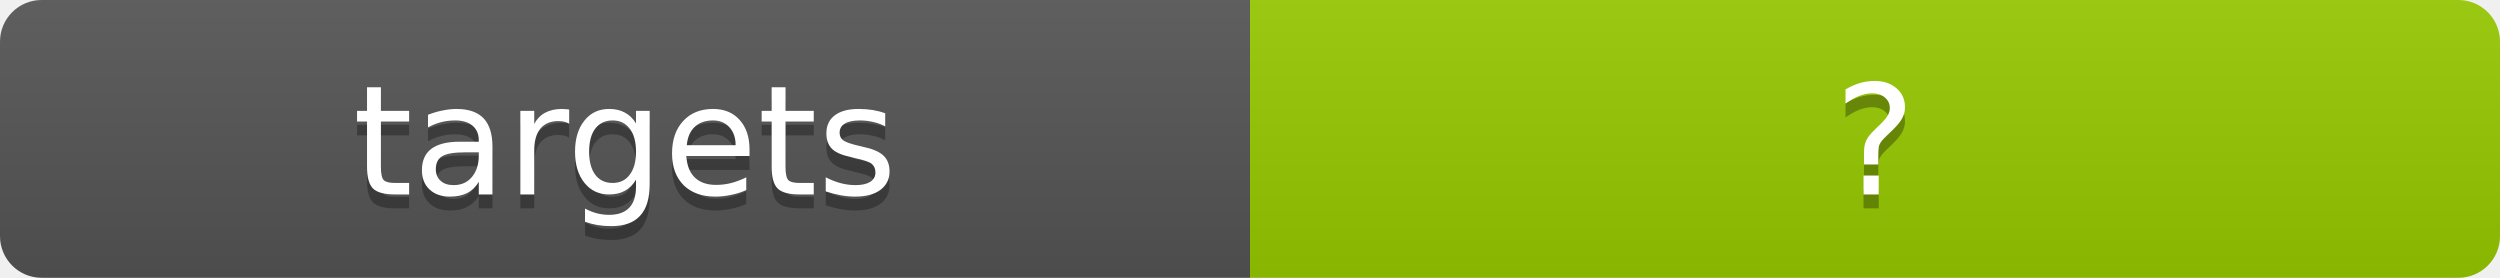
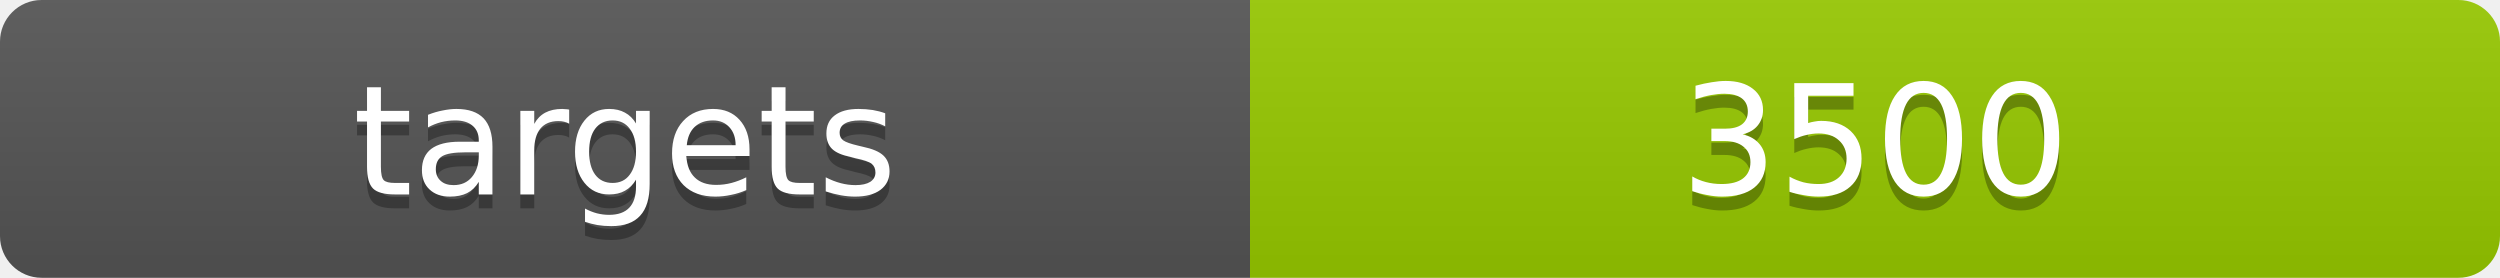
<svg xmlns="http://www.w3.org/2000/svg" width="180" height="20">
  <linearGradient id="b" x2="0" y2="100%">
    <stop offset="0" stop-color="#bbb" stop-opacity=".1" />
    <stop offset="1" stop-opacity=".1" />
  </linearGradient>
  <clipPath id="a">
    <rect width="180" height="20" rx="3" fill="#fff" />
  </clipPath>
  <g clip-path="url(#a)">
    <path fill="#555" d="M0 0h90v20H0z" />
    <path fill="#97ca00" d="M90 0h90v20H90z" />
    <path fill="url(#b)" d="M0 0h180v20H0z" />
  </g>
  <g fill="#fff" text-anchor="middle" font-family="DejaVu Sans,Verdana,Geneva,sans-serif" font-size="11">
    <text x="45" y="15" fill="#010101" fill-opacity=".3">targets</text>
    <text x="45" y="14">targets</text>
-     <text x="135" y="15" fill="#010101" fill-opacity=".3">?</text>
-     <text x="135" y="14">?</text>
+     <text x="135" y="15" fill="#010101" fill-opacity=".3">3500</text>
+     <text x="135" y="14">3500</text>
  </g>
</svg>
